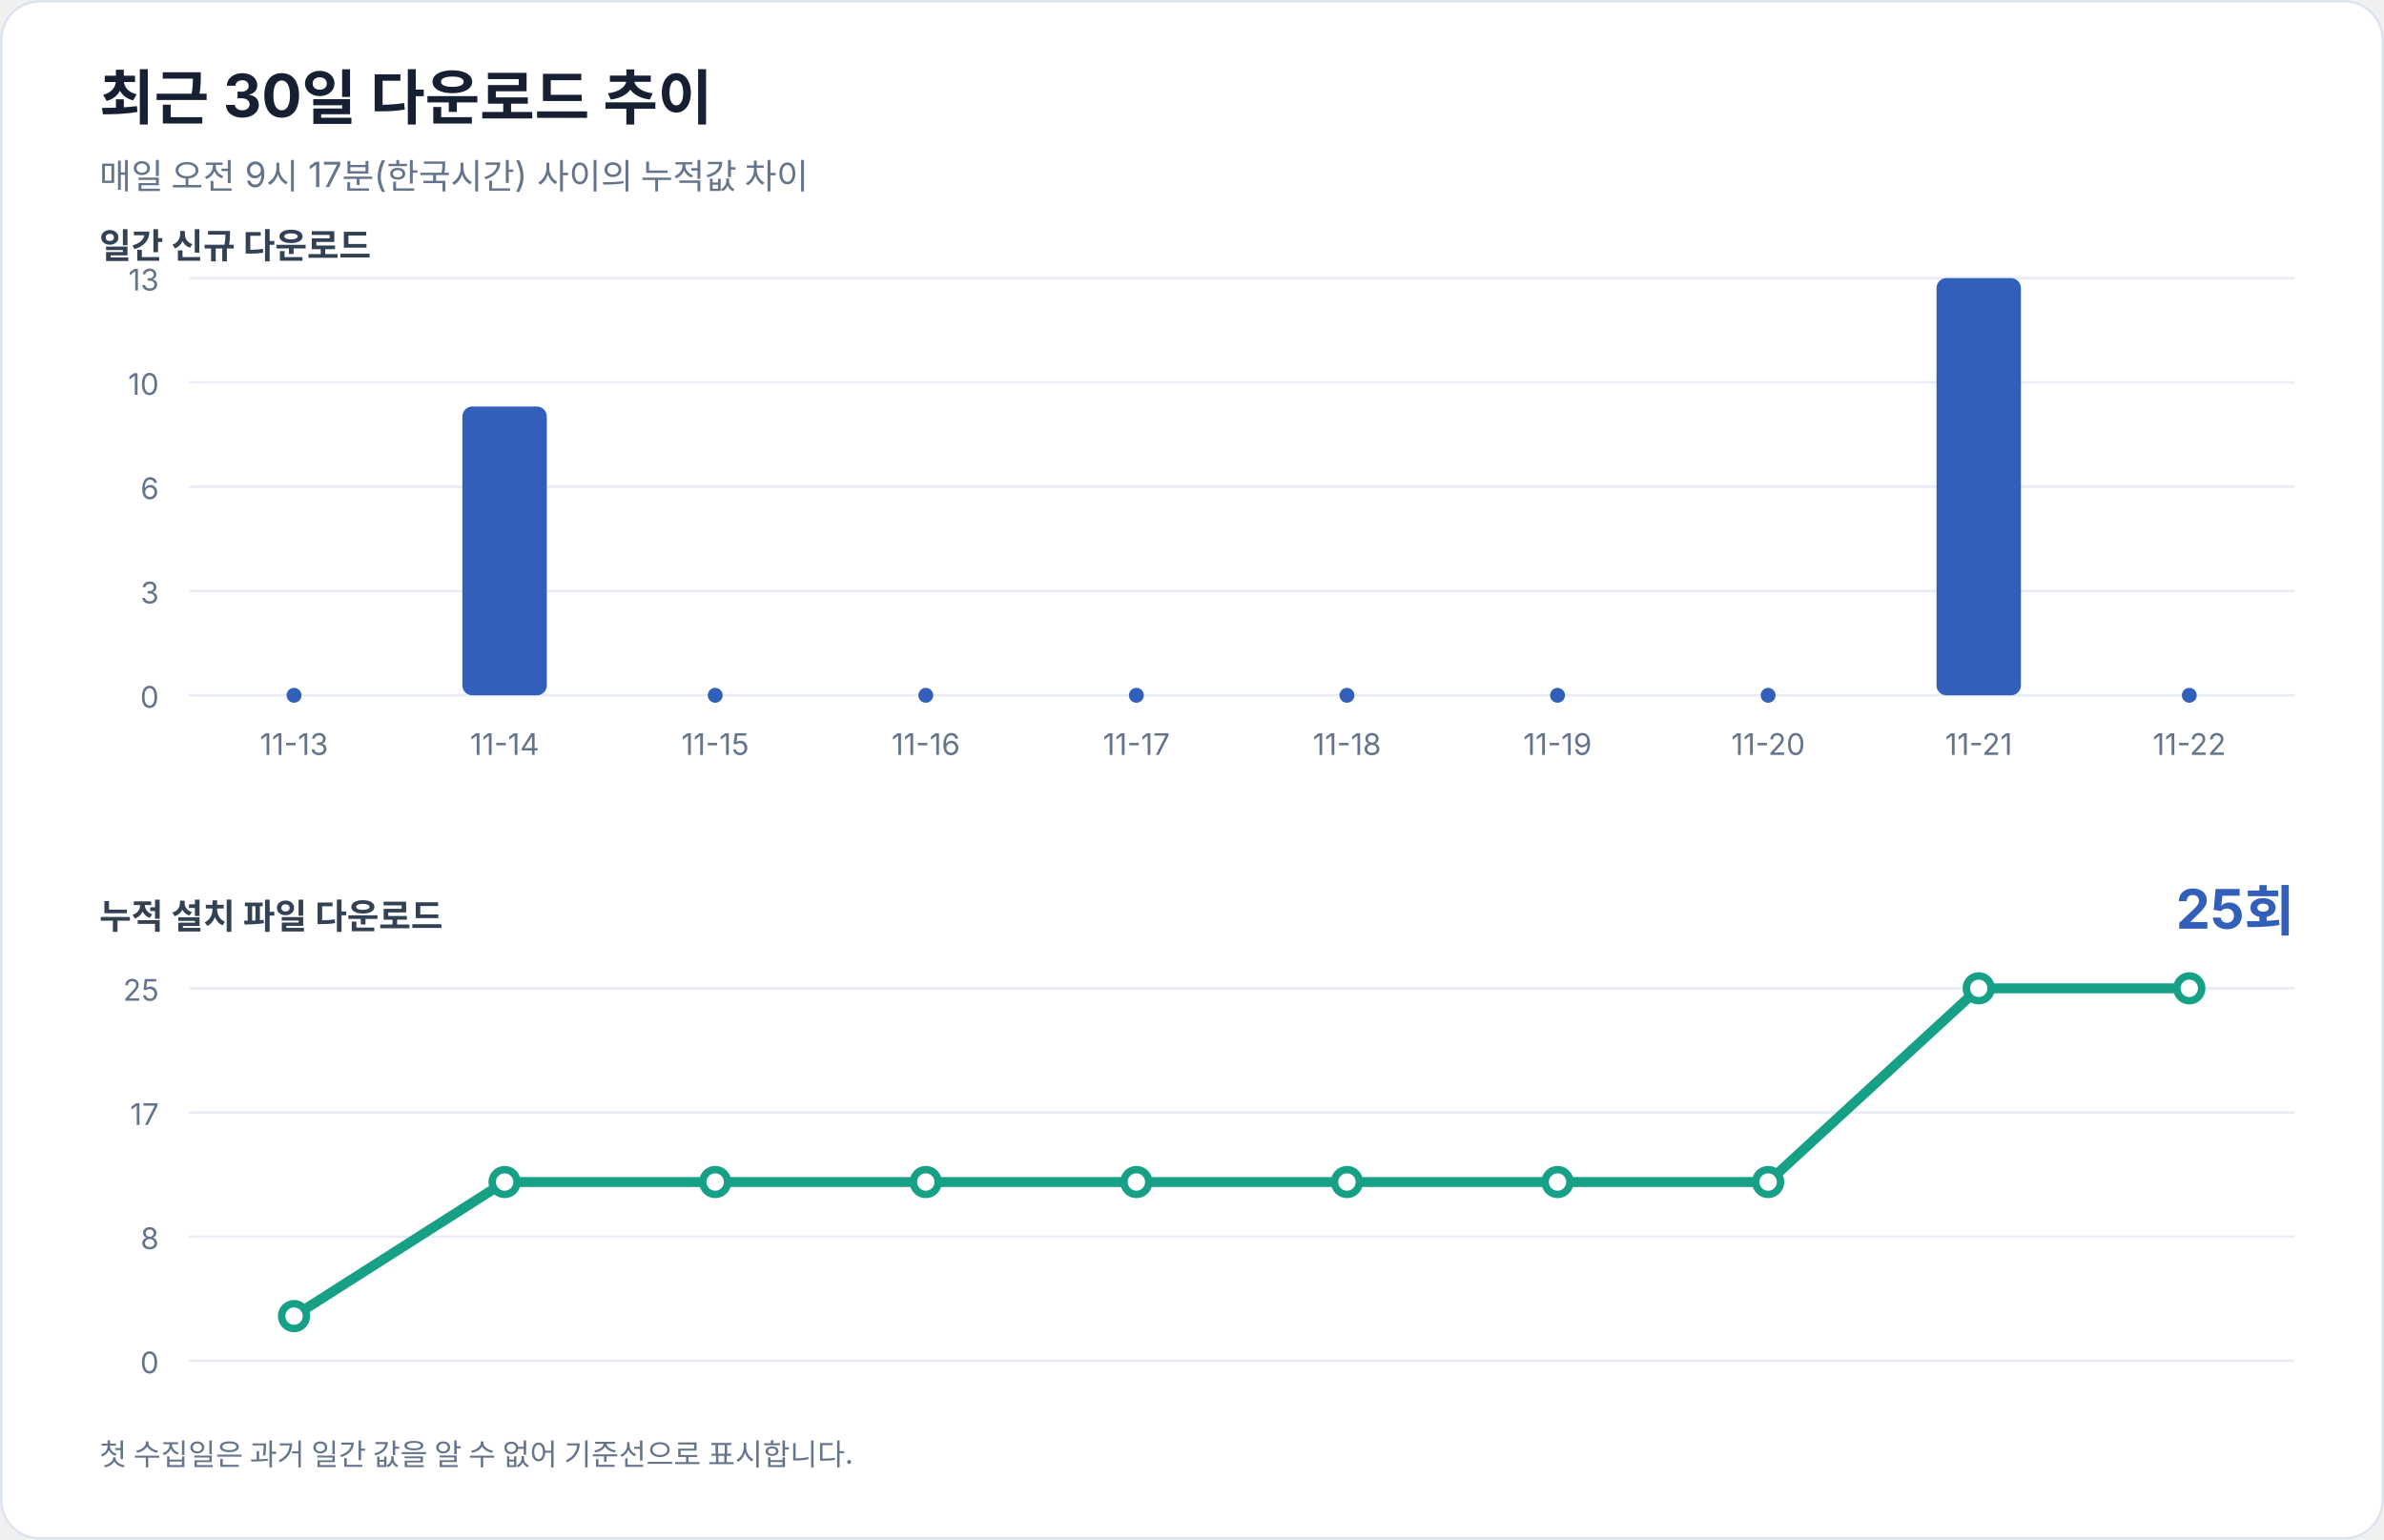
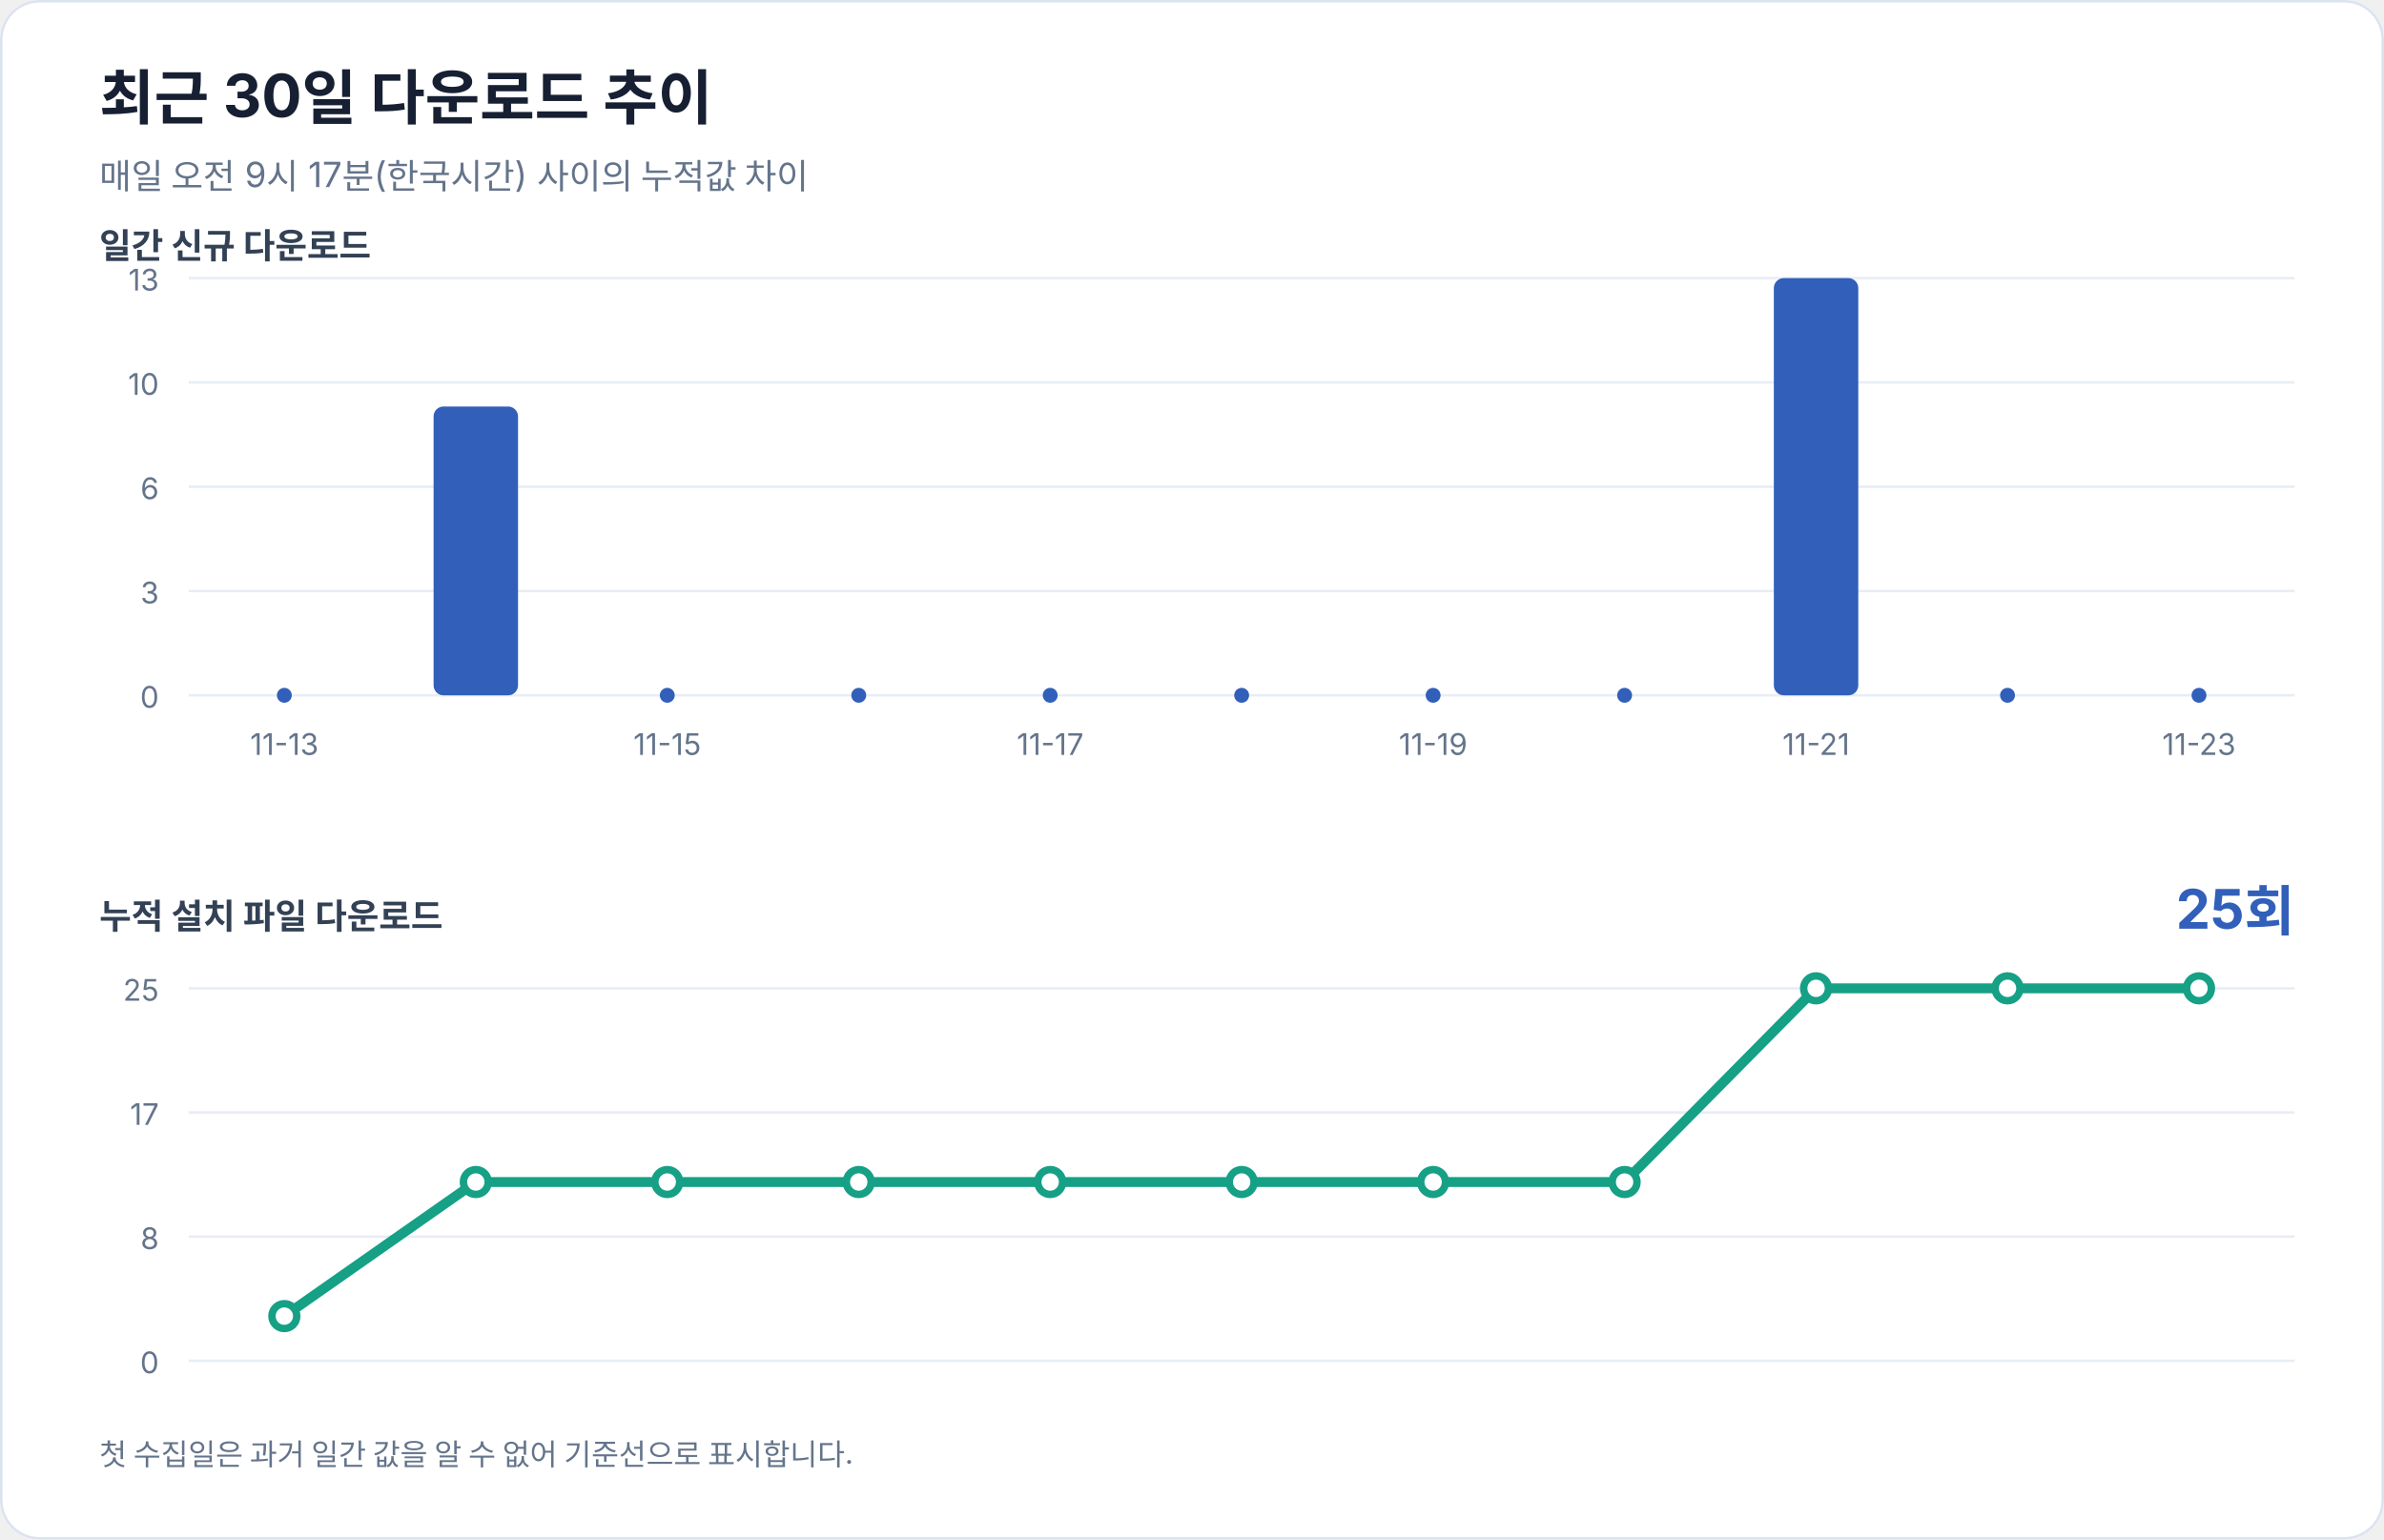
<svg xmlns="http://www.w3.org/2000/svg" width="960" height="620" viewBox="0 0 960 620" role="img" aria-labelledby="title desc">
  <rect width="100%" height="100%" rx="16" fill="#ffffff" />
  <rect x="0.5" y="0.5" width="959" height="619" rx="15.5" fill="none" stroke="#dbe3ef" />
  <g font-family="-apple-system, BlinkMacSystemFont, 'Segoe UI', sans-serif" fill="#172033">
    <text x="40" y="48" font-size="24" font-weight="700">최근 30일 다운로드 추이</text>
    <text x="40" y="76" font-size="14" fill="#64748b">매일 오전 9시 17분(한국시간) 사이의 누적값 차이</text>
    <text x="40" y="104" font-size="14" font-weight="600" fill="#334155">일간 신규 다운로드</text>
    <line x1="76" y1="112.0" x2="924" y2="112.0" stroke="#e8edf5" stroke-width="1" />
    <text x="64" y="117.0" text-anchor="end" font-size="12" fill="#64748b">13</text>
    <line x1="76" y1="154.0" x2="924" y2="154.0" stroke="#e8edf5" stroke-width="1" />
    <text x="64" y="159.0" text-anchor="end" font-size="12" fill="#64748b">10</text>
    <line x1="76" y1="196.0" x2="924" y2="196.0" stroke="#e8edf5" stroke-width="1" />
    <text x="64" y="201.0" text-anchor="end" font-size="12" fill="#64748b">6</text>
    <line x1="76" y1="238.0" x2="924" y2="238.0" stroke="#e8edf5" stroke-width="1" />
    <text x="64" y="243.0" text-anchor="end" font-size="12" fill="#64748b">3</text>
    <line x1="76" y1="280.0" x2="924" y2="280.0" stroke="#e8edf5" stroke-width="1" />
    <text x="64" y="285.0" text-anchor="end" font-size="12" fill="#64748b">0</text>
-     <circle cx="118.4" cy="280" r="3" fill="#315fba" />
-     <text x="118.4" y="304" text-anchor="middle" font-size="12" fill="#64748b">11-13</text>
-     <rect x="186.2" y="163.7" width="34.0" height="116.3" rx="4" fill="#315fba" />
-     <text x="203.2" y="304" text-anchor="middle" font-size="12" fill="#64748b">11-14</text>
-     <circle cx="288.0" cy="280" r="3" fill="#315fba" />
-     <text x="288.0" y="304" text-anchor="middle" font-size="12" fill="#64748b">11-15</text>
-     <circle cx="372.8" cy="280" r="3" fill="#315fba" />
-     <text x="372.8" y="304" text-anchor="middle" font-size="12" fill="#64748b">11-16</text>
-     <circle cx="457.6" cy="280" r="3" fill="#315fba" />
-     <text x="457.6" y="304" text-anchor="middle" font-size="12" fill="#64748b">11-17</text>
-     <circle cx="542.4" cy="280" r="3" fill="#315fba" />
-     <text x="542.4" y="304" text-anchor="middle" font-size="12" fill="#64748b">11-18</text>
-     <circle cx="627.2" cy="280" r="3" fill="#315fba" />
-     <text x="627.2" y="304" text-anchor="middle" font-size="12" fill="#64748b">11-19</text>
-     <circle cx="712.0" cy="280" r="3" fill="#315fba" />
-     <text x="712.0" y="304" text-anchor="middle" font-size="12" fill="#64748b">11-20</text>
-     <rect x="779.8" y="112.0" width="34.0" height="168.0" rx="4" fill="#315fba" />
-     <text x="796.8" y="304" text-anchor="middle" font-size="12" fill="#64748b">11-21</text>
-     <circle cx="881.6" cy="280" r="3" fill="#315fba" />
-     <text x="881.6" y="304" text-anchor="middle" font-size="12" fill="#64748b">11-22</text>
+     <circle cx="114.5" cy="280" r="3" fill="#315fba" />
+     <text x="114.5" y="304" text-anchor="middle" font-size="12" fill="#64748b">11-13</text>
+     <rect x="174.6" y="163.7" width="34.0" height="116.3" rx="4" fill="#315fba" />
+     <circle cx="268.7" cy="280" r="3" fill="#315fba" />
+     <text x="268.7" y="304" text-anchor="middle" font-size="12" fill="#64748b">11-15</text>
+     <circle cx="345.8" cy="280" r="3" fill="#315fba" />
+     <circle cx="422.9" cy="280" r="3" fill="#315fba" />
+     <text x="422.9" y="304" text-anchor="middle" font-size="12" fill="#64748b">11-17</text>
+     <circle cx="500.0" cy="280" r="3" fill="#315fba" />
+     <circle cx="577.1" cy="280" r="3" fill="#315fba" />
+     <text x="577.1" y="304" text-anchor="middle" font-size="12" fill="#64748b">11-19</text>
+     <circle cx="654.2" cy="280" r="3" fill="#315fba" />
+     <rect x="714.3" y="112.0" width="34.0" height="168.0" rx="4" fill="#315fba" />
+     <text x="731.3" y="304" text-anchor="middle" font-size="12" fill="#64748b">11-21</text>
+     <circle cx="808.4" cy="280" r="3" fill="#315fba" />
+     <circle cx="885.5" cy="280" r="3" fill="#315fba" />
+     <text x="885.5" y="304" text-anchor="middle" font-size="12" fill="#64748b">11-23</text>
    <text x="40" y="374" font-size="14" font-weight="600" fill="#334155">누적 설치 파일 다운로드</text>
    <text x="924" y="374" text-anchor="end" font-size="22" font-weight="700" fill="#315fba">25회</text>
    <line x1="76" y1="398.0" x2="924" y2="398.0" stroke="#e8edf5" stroke-width="1" />
    <text x="64" y="403.0" text-anchor="end" font-size="12" fill="#64748b">25</text>
    <line x1="76" y1="448.0" x2="924" y2="448.0" stroke="#e8edf5" stroke-width="1" />
    <text x="64" y="453.0" text-anchor="end" font-size="12" fill="#64748b">17</text>
    <line x1="76" y1="498.0" x2="924" y2="498.0" stroke="#e8edf5" stroke-width="1" />
    <text x="64" y="503.0" text-anchor="end" font-size="12" fill="#64748b">8</text>
    <line x1="76" y1="548.0" x2="924" y2="548.0" stroke="#e8edf5" stroke-width="1" />
    <text x="64" y="553.0" text-anchor="end" font-size="12" fill="#64748b">0</text>
-     <polyline points="118.4,530.0 203.2,476.0 288.0,476.0 372.8,476.0 457.6,476.0 542.4,476.0 627.2,476.0 712.0,476.0 796.8,398.0 881.6,398.0" fill="none" stroke="#16a085" stroke-width="4" stroke-linecap="round" stroke-linejoin="round" />
-     <circle cx="118.4" cy="530.0" r="5" fill="#ffffff" stroke="#16a085" stroke-width="3" />
-     <circle cx="203.2" cy="476.0" r="5" fill="#ffffff" stroke="#16a085" stroke-width="3" />
-     <circle cx="288.0" cy="476.0" r="5" fill="#ffffff" stroke="#16a085" stroke-width="3" />
-     <circle cx="372.8" cy="476.0" r="5" fill="#ffffff" stroke="#16a085" stroke-width="3" />
-     <circle cx="457.6" cy="476.0" r="5" fill="#ffffff" stroke="#16a085" stroke-width="3" />
-     <circle cx="542.4" cy="476.0" r="5" fill="#ffffff" stroke="#16a085" stroke-width="3" />
-     <circle cx="627.2" cy="476.0" r="5" fill="#ffffff" stroke="#16a085" stroke-width="3" />
-     <circle cx="712.0" cy="476.0" r="5" fill="#ffffff" stroke="#16a085" stroke-width="3" />
-     <circle cx="796.8" cy="398.0" r="5" fill="#ffffff" stroke="#16a085" stroke-width="3" />
-     <circle cx="881.6" cy="398.0" r="5" fill="#ffffff" stroke="#16a085" stroke-width="3" />
+     <polyline points="114.5,530.0 191.6,476.0 268.7,476.0 345.8,476.0 422.9,476.0 500.0,476.0 577.1,476.0 654.2,476.0 731.3,398.0 808.4,398.0 885.5,398.0" fill="none" stroke="#16a085" stroke-width="4" stroke-linecap="round" stroke-linejoin="round" />
+     <circle cx="114.5" cy="530.0" r="5" fill="#ffffff" stroke="#16a085" stroke-width="3" />
+     <circle cx="191.6" cy="476.0" r="5" fill="#ffffff" stroke="#16a085" stroke-width="3" />
+     <circle cx="268.7" cy="476.0" r="5" fill="#ffffff" stroke="#16a085" stroke-width="3" />
+     <circle cx="345.8" cy="476.0" r="5" fill="#ffffff" stroke="#16a085" stroke-width="3" />
+     <circle cx="422.9" cy="476.0" r="5" fill="#ffffff" stroke="#16a085" stroke-width="3" />
+     <circle cx="500.0" cy="476.0" r="5" fill="#ffffff" stroke="#16a085" stroke-width="3" />
+     <circle cx="577.1" cy="476.0" r="5" fill="#ffffff" stroke="#16a085" stroke-width="3" />
+     <circle cx="654.2" cy="476.0" r="5" fill="#ffffff" stroke="#16a085" stroke-width="3" />
+     <circle cx="731.3" cy="398.0" r="5" fill="#ffffff" stroke="#16a085" stroke-width="3" />
+     <circle cx="808.4" cy="398.0" r="5" fill="#ffffff" stroke="#16a085" stroke-width="3" />
+     <circle cx="885.5" cy="398.0" r="5" fill="#ffffff" stroke="#16a085" stroke-width="3" />
    <text x="40" y="590" font-size="12" fill="#64748b">첫 수집일은 과거 일간 값을 알 수 없어 기준선으로 표시합니다.</text>
  </g>
</svg>
